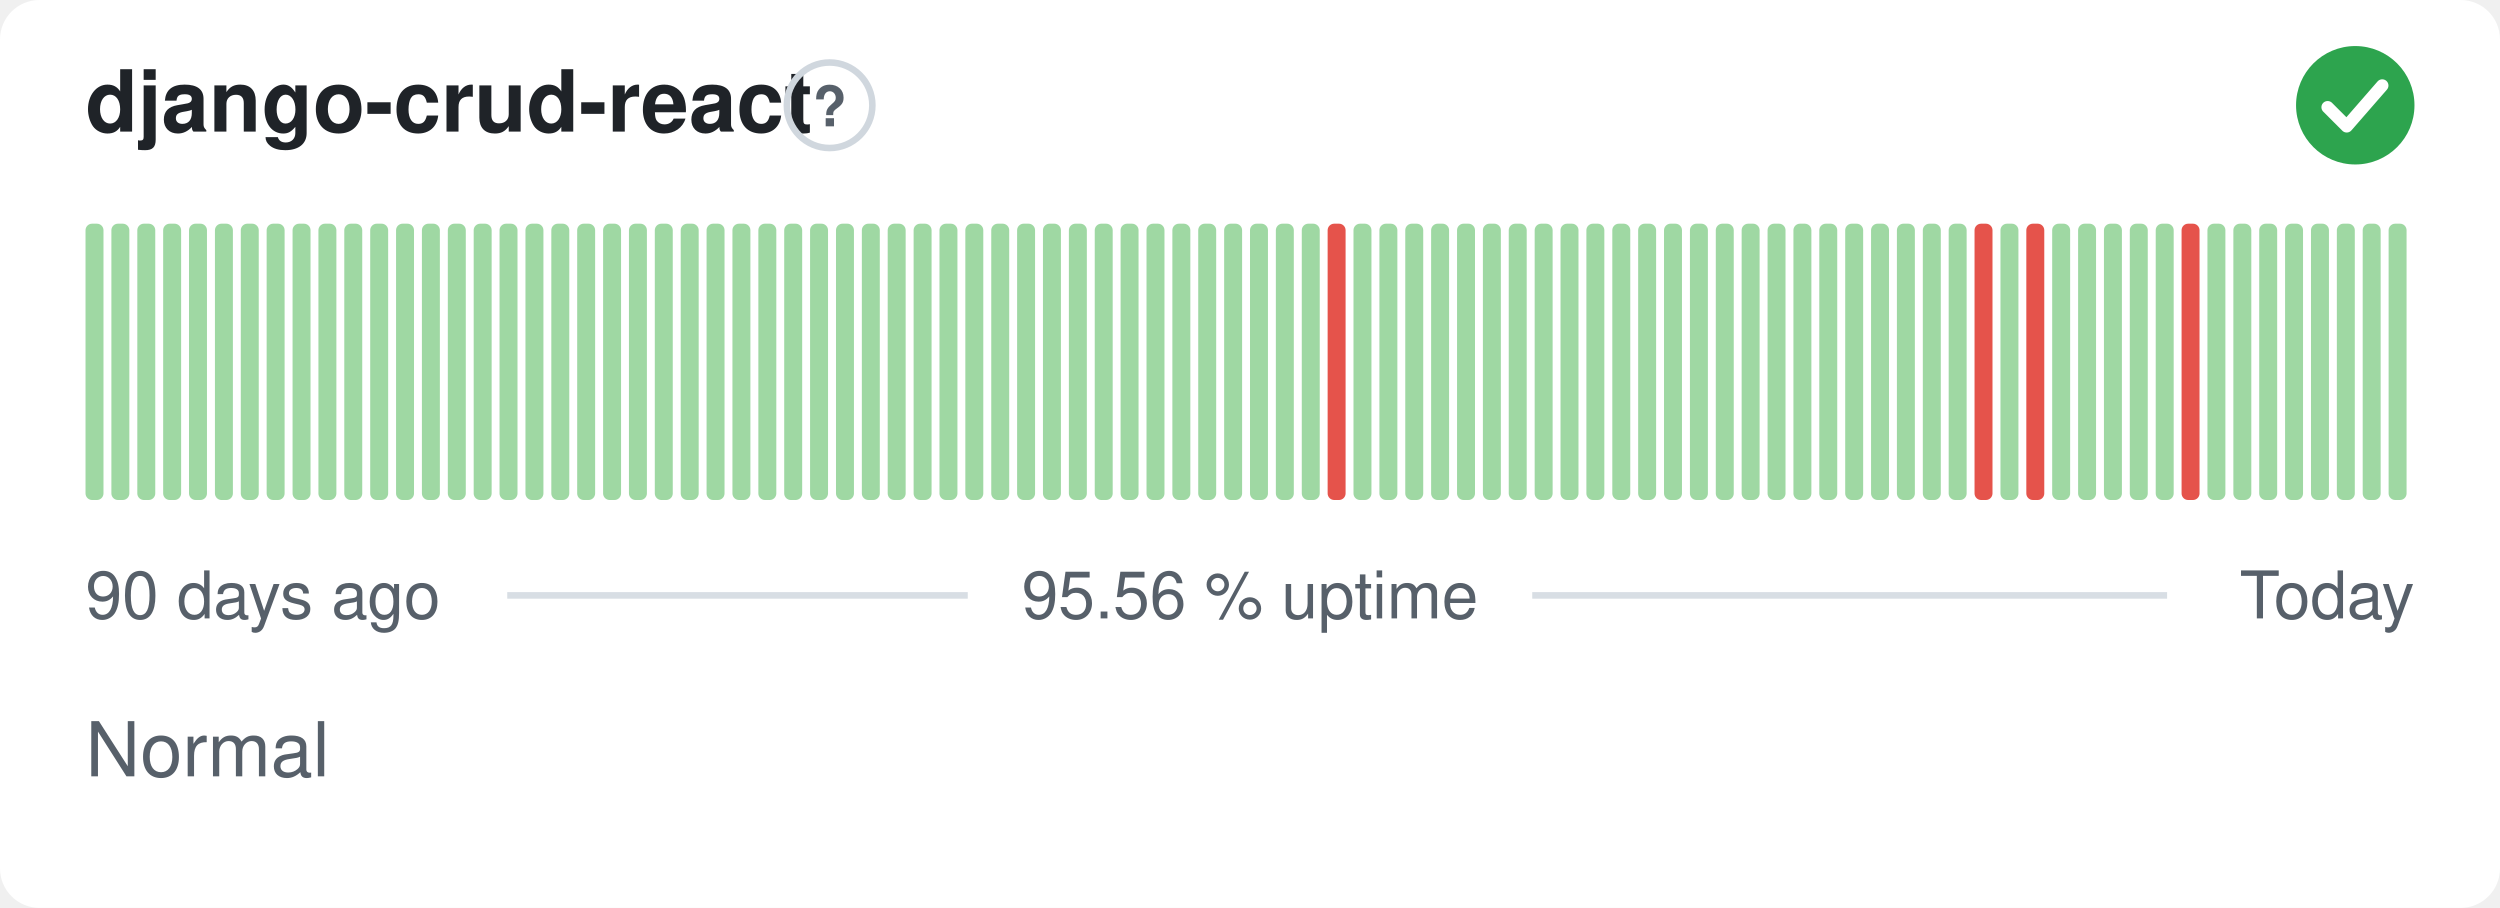
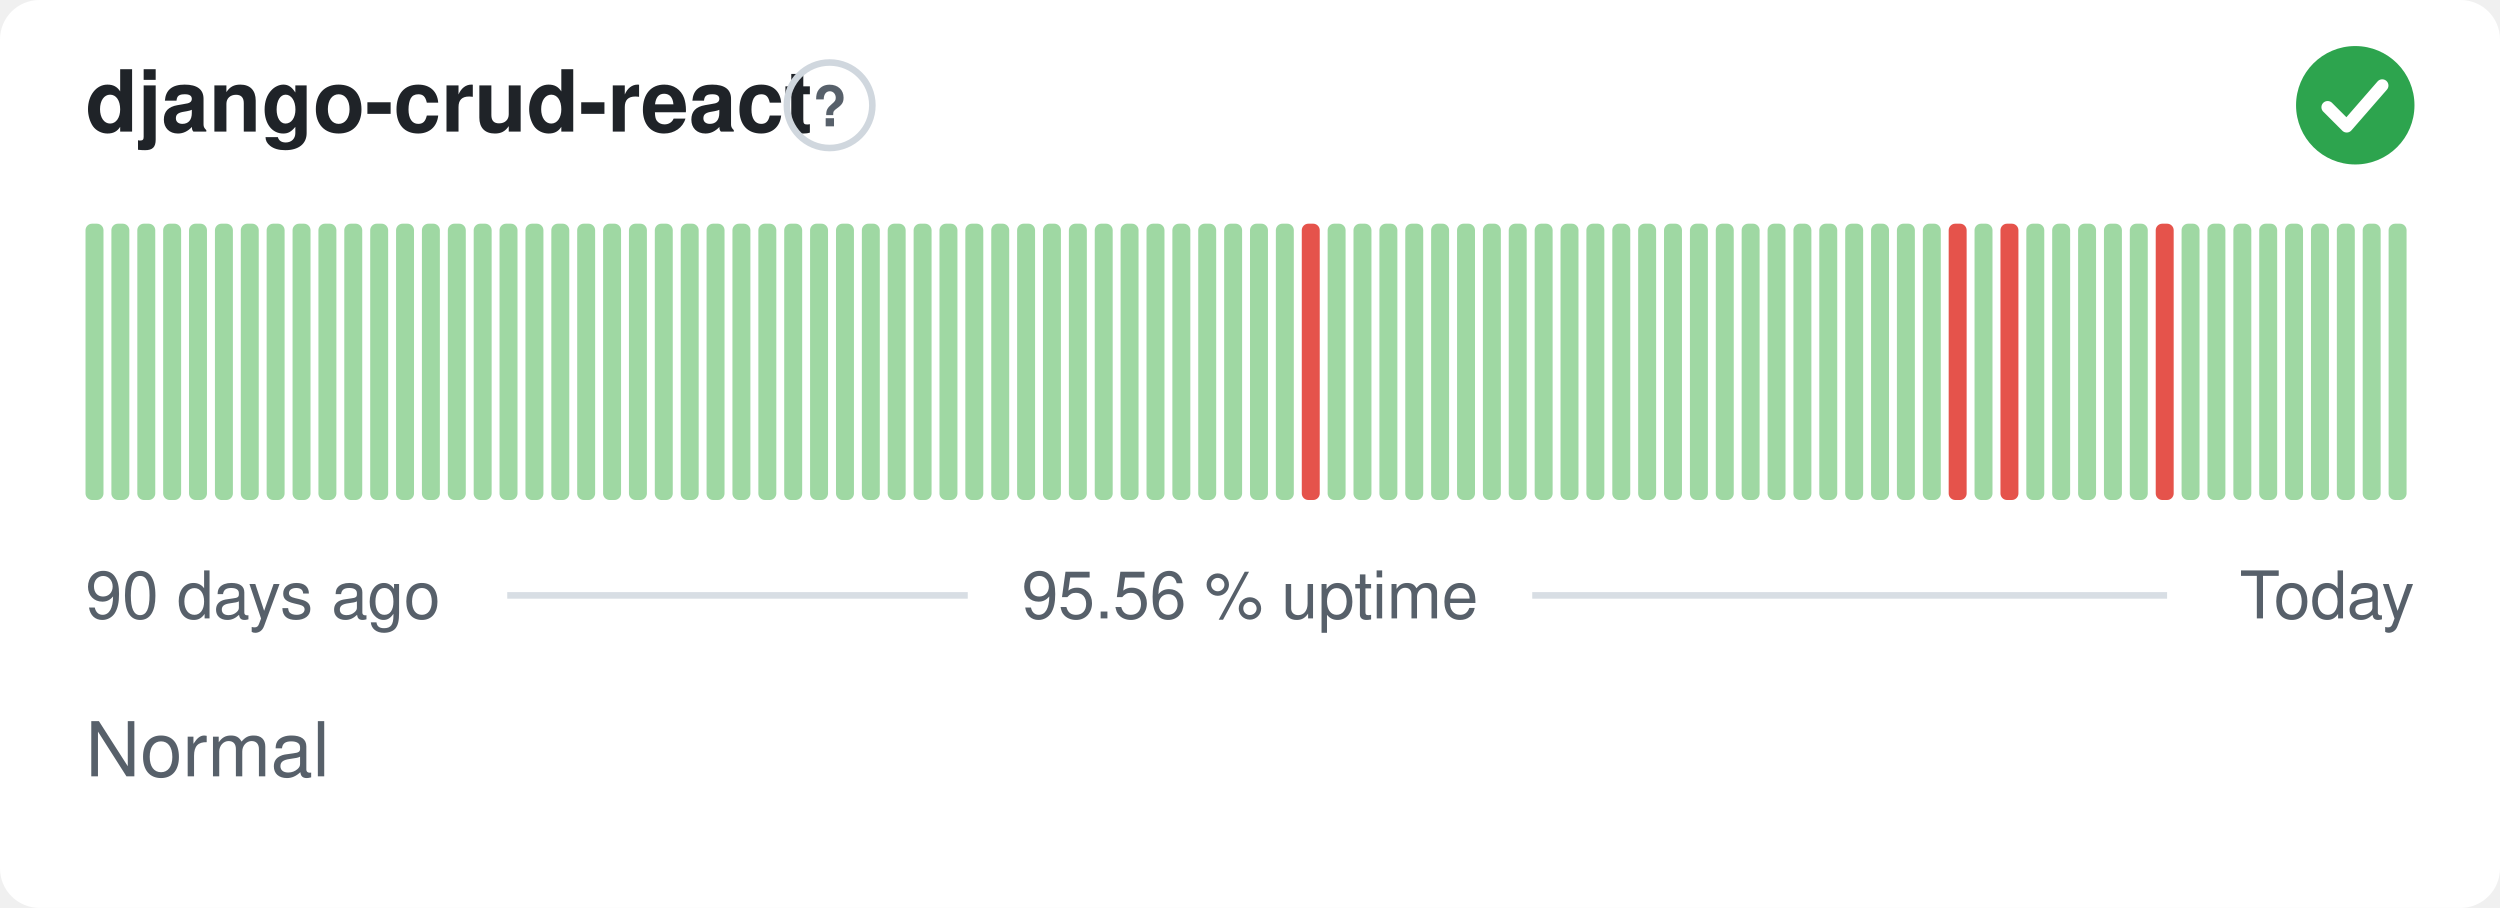
<svg xmlns="http://www.w3.org/2000/svg" width="380" height="138" viewBox="0 0 380 138" role="img" aria-label="django-crud-react: Normal, 95.56 % uptime over the last 90 days" font-family="-apple-system,BlinkMacSystemFont,'Segoe UI',Helvetica,Arial,sans-serif">
  <style>
    @media (prefers-color-scheme: dark) {
      .bg { fill: #0d1117 }
      .title { fill: #e6edf3 }
      .muted { fill: #8b949e }
      .hint { stroke: #30363d }
      .rule { stroke: #30363d }
      .nodata { fill: #21262d }
    }
  </style>
  <rect class="bg" width="380" height="138" rx="6" fill="#ffffff" />
  <text class="title" x="13" y="20" font-size="13" font-weight="600" fill="#1f2328">django-crud-react</text>
  <circle class="hint" cx="126.1" cy="16" r="6.5" fill="none" stroke="#d0d7de" stroke-width="1" />
  <text class="muted" x="126.1" y="19.2" text-anchor="middle" font-size="8.5" font-weight="700" fill="#57606a">?</text>
  <circle cx="358" cy="16" r="9" fill="#2da44e" />
  <path d="M353.80 16.30l2.90 2.90 5.40 -6.20" fill="none" stroke="#fff" stroke-width="1.89" stroke-linecap="round" stroke-linejoin="round" />
  <rect x="13.00" y="34.00" width="2.73" height="42.00" rx="1" fill="#9fd8a3" />
  <rect x="16.93" y="34.00" width="2.73" height="42.00" rx="1" fill="#9fd8a3" />
  <rect x="20.87" y="34.00" width="2.73" height="42.00" rx="1" fill="#9fd8a3" />
  <rect x="24.80" y="34.00" width="2.73" height="42.00" rx="1" fill="#9fd8a3" />
  <rect x="28.73" y="34.00" width="2.73" height="42.00" rx="1" fill="#9fd8a3" />
  <rect x="32.67" y="34.00" width="2.73" height="42.00" rx="1" fill="#9fd8a3" />
  <rect x="36.60" y="34.00" width="2.73" height="42.00" rx="1" fill="#9fd8a3" />
  <rect x="40.53" y="34.00" width="2.73" height="42.00" rx="1" fill="#9fd8a3" />
  <rect x="44.47" y="34.00" width="2.73" height="42.00" rx="1" fill="#9fd8a3" />
  <rect x="48.40" y="34.00" width="2.73" height="42.00" rx="1" fill="#9fd8a3" />
  <rect x="52.33" y="34.00" width="2.73" height="42.00" rx="1" fill="#9fd8a3" />
  <rect x="56.27" y="34.00" width="2.73" height="42.00" rx="1" fill="#9fd8a3" />
  <rect x="60.20" y="34.00" width="2.73" height="42.00" rx="1" fill="#9fd8a3" />
  <rect x="64.13" y="34.00" width="2.73" height="42.00" rx="1" fill="#9fd8a3" />
  <rect x="68.07" y="34.00" width="2.73" height="42.00" rx="1" fill="#9fd8a3" />
  <rect x="72.00" y="34.00" width="2.73" height="42.00" rx="1" fill="#9fd8a3" />
  <rect x="75.93" y="34.00" width="2.73" height="42.00" rx="1" fill="#9fd8a3" />
  <rect x="79.87" y="34.00" width="2.73" height="42.00" rx="1" fill="#9fd8a3" />
  <rect x="83.80" y="34.00" width="2.73" height="42.00" rx="1" fill="#9fd8a3" />
  <rect x="87.73" y="34.00" width="2.73" height="42.00" rx="1" fill="#9fd8a3" />
  <rect x="91.67" y="34.00" width="2.73" height="42.00" rx="1" fill="#9fd8a3" />
  <rect x="95.60" y="34.00" width="2.73" height="42.00" rx="1" fill="#9fd8a3" />
  <rect x="99.53" y="34.00" width="2.73" height="42.00" rx="1" fill="#9fd8a3" />
  <rect x="103.47" y="34.00" width="2.73" height="42.00" rx="1" fill="#9fd8a3" />
  <rect x="107.40" y="34.00" width="2.73" height="42.00" rx="1" fill="#9fd8a3" />
  <rect x="111.33" y="34.00" width="2.73" height="42.00" rx="1" fill="#9fd8a3" />
  <rect x="115.27" y="34.00" width="2.73" height="42.00" rx="1" fill="#9fd8a3" />
  <rect x="119.20" y="34.00" width="2.73" height="42.00" rx="1" fill="#9fd8a3" />
  <rect x="123.13" y="34.00" width="2.73" height="42.00" rx="1" fill="#9fd8a3" />
  <rect x="127.07" y="34.00" width="2.73" height="42.00" rx="1" fill="#9fd8a3" />
  <rect x="131.00" y="34.00" width="2.73" height="42.00" rx="1" fill="#9fd8a3" />
  <rect x="134.93" y="34.00" width="2.73" height="42.00" rx="1" fill="#9fd8a3" />
  <rect x="138.87" y="34.00" width="2.73" height="42.00" rx="1" fill="#9fd8a3" />
  <rect x="142.80" y="34.00" width="2.73" height="42.00" rx="1" fill="#9fd8a3" />
  <rect x="146.73" y="34.00" width="2.73" height="42.00" rx="1" fill="#9fd8a3" />
  <rect x="150.67" y="34.00" width="2.73" height="42.00" rx="1" fill="#9fd8a3" />
  <rect x="154.60" y="34.00" width="2.73" height="42.00" rx="1" fill="#9fd8a3" />
  <rect x="158.53" y="34.00" width="2.73" height="42.00" rx="1" fill="#9fd8a3" />
  <rect x="162.47" y="34.00" width="2.73" height="42.00" rx="1" fill="#9fd8a3" />
  <rect x="166.40" y="34.00" width="2.73" height="42.00" rx="1" fill="#9fd8a3" />
  <rect x="170.33" y="34.00" width="2.73" height="42.00" rx="1" fill="#9fd8a3" />
  <rect x="174.27" y="34.00" width="2.73" height="42.00" rx="1" fill="#9fd8a3" />
  <rect x="178.20" y="34.00" width="2.73" height="42.00" rx="1" fill="#9fd8a3" />
  <rect x="182.13" y="34.00" width="2.73" height="42.00" rx="1" fill="#9fd8a3" />
  <rect x="186.07" y="34.00" width="2.73" height="42.00" rx="1" fill="#9fd8a3" />
  <rect x="190.00" y="34.00" width="2.73" height="42.00" rx="1" fill="#9fd8a3" />
  <rect x="193.93" y="34.00" width="2.73" height="42.00" rx="1" fill="#9fd8a3" />
-   <rect x="197.87" y="34.00" width="2.73" height="42.00" rx="1" fill="#9fd8a3" />
-   <rect x="201.80" y="34.00" width="2.73" height="42.00" rx="1" fill="#e5534b" />
+   <rect x="197.87" y="34.00" width="2.73" height="42.00" rx="1" fill="#e5534b" />
+   <rect x="201.80" y="34.00" width="2.73" height="42.00" rx="1" fill="#9fd8a3" />
  <rect x="205.73" y="34.00" width="2.73" height="42.00" rx="1" fill="#9fd8a3" />
  <rect x="209.67" y="34.00" width="2.73" height="42.00" rx="1" fill="#9fd8a3" />
  <rect x="213.60" y="34.00" width="2.73" height="42.00" rx="1" fill="#9fd8a3" />
  <rect x="217.53" y="34.00" width="2.73" height="42.00" rx="1" fill="#9fd8a3" />
  <rect x="221.47" y="34.00" width="2.73" height="42.00" rx="1" fill="#9fd8a3" />
  <rect x="225.40" y="34.00" width="2.73" height="42.00" rx="1" fill="#9fd8a3" />
  <rect x="229.33" y="34.00" width="2.73" height="42.00" rx="1" fill="#9fd8a3" />
  <rect x="233.27" y="34.00" width="2.73" height="42.00" rx="1" fill="#9fd8a3" />
  <rect x="237.20" y="34.00" width="2.73" height="42.00" rx="1" fill="#9fd8a3" />
  <rect x="241.13" y="34.00" width="2.73" height="42.00" rx="1" fill="#9fd8a3" />
  <rect x="245.07" y="34.00" width="2.73" height="42.00" rx="1" fill="#9fd8a3" />
  <rect x="249.00" y="34.00" width="2.73" height="42.00" rx="1" fill="#9fd8a3" />
  <rect x="252.93" y="34.00" width="2.73" height="42.00" rx="1" fill="#9fd8a3" />
  <rect x="256.87" y="34.00" width="2.73" height="42.00" rx="1" fill="#9fd8a3" />
  <rect x="260.80" y="34.00" width="2.73" height="42.00" rx="1" fill="#9fd8a3" />
  <rect x="264.73" y="34.00" width="2.73" height="42.00" rx="1" fill="#9fd8a3" />
  <rect x="268.67" y="34.00" width="2.73" height="42.00" rx="1" fill="#9fd8a3" />
  <rect x="272.60" y="34.00" width="2.73" height="42.00" rx="1" fill="#9fd8a3" />
  <rect x="276.53" y="34.00" width="2.73" height="42.00" rx="1" fill="#9fd8a3" />
  <rect x="280.47" y="34.00" width="2.73" height="42.00" rx="1" fill="#9fd8a3" />
  <rect x="284.40" y="34.00" width="2.73" height="42.00" rx="1" fill="#9fd8a3" />
  <rect x="288.33" y="34.00" width="2.73" height="42.00" rx="1" fill="#9fd8a3" />
  <rect x="292.27" y="34.00" width="2.73" height="42.00" rx="1" fill="#9fd8a3" />
-   <rect x="296.20" y="34.00" width="2.73" height="42.00" rx="1" fill="#9fd8a3" />
-   <rect x="300.13" y="34.00" width="2.73" height="42.00" rx="1" fill="#e5534b" />
-   <rect x="304.07" y="34.00" width="2.73" height="42.00" rx="1" fill="#9fd8a3" />
-   <rect x="308.00" y="34.00" width="2.73" height="42.00" rx="1" fill="#e5534b" />
+   <rect x="296.20" y="34.00" width="2.73" height="42.00" rx="1" fill="#e5534b" />
+   <rect x="300.13" y="34.00" width="2.73" height="42.00" rx="1" fill="#9fd8a3" />
+   <rect x="304.07" y="34.00" width="2.73" height="42.00" rx="1" fill="#e5534b" />
+   <rect x="308.00" y="34.00" width="2.73" height="42.00" rx="1" fill="#9fd8a3" />
  <rect x="311.93" y="34.00" width="2.73" height="42.00" rx="1" fill="#9fd8a3" />
  <rect x="315.87" y="34.00" width="2.73" height="42.00" rx="1" fill="#9fd8a3" />
  <rect x="319.80" y="34.00" width="2.73" height="42.00" rx="1" fill="#9fd8a3" />
  <rect x="323.73" y="34.00" width="2.73" height="42.00" rx="1" fill="#9fd8a3" />
-   <rect x="327.67" y="34.00" width="2.73" height="42.00" rx="1" fill="#9fd8a3" />
-   <rect x="331.60" y="34.00" width="2.73" height="42.00" rx="1" fill="#e5534b" />
+   <rect x="327.67" y="34.00" width="2.73" height="42.00" rx="1" fill="#e5534b" />
+   <rect x="331.60" y="34.00" width="2.73" height="42.00" rx="1" fill="#9fd8a3" />
  <rect x="335.53" y="34.00" width="2.73" height="42.00" rx="1" fill="#9fd8a3" />
  <rect x="339.47" y="34.00" width="2.73" height="42.00" rx="1" fill="#9fd8a3" />
  <rect x="343.40" y="34.00" width="2.73" height="42.00" rx="1" fill="#9fd8a3" />
  <rect x="347.33" y="34.00" width="2.73" height="42.00" rx="1" fill="#9fd8a3" />
  <rect x="351.27" y="34.00" width="2.73" height="42.00" rx="1" fill="#9fd8a3" />
  <rect x="355.20" y="34.00" width="2.73" height="42.00" rx="1" fill="#9fd8a3" />
  <rect x="359.13" y="34.00" width="2.73" height="42.00" rx="1" fill="#9fd8a3" />
  <rect x="363.07" y="34.00" width="2.73" height="42.00" rx="1" fill="#9fd8a3" />
  <text class="muted" x="13" y="94" font-size="10" fill="#57606a">90 days ago</text>
  <text class="muted" x="190" y="94" text-anchor="middle" font-size="10" fill="#57606a">95.56 % uptime</text>
  <text class="muted" x="367" y="94" text-anchor="end" font-size="10" fill="#57606a">Today</text>
  <line class="rule" x1="77.1" y1="90.5" x2="147.1" y2="90.5" stroke="#d8dee4" stroke-width="1" />
  <line class="rule" x1="232.9" y1="90.5" x2="329.4" y2="90.5" stroke="#d8dee4" stroke-width="1" />
  <text class="muted" x="13" y="118" font-size="11.5" fill="#57606a">Normal</text>
</svg>
